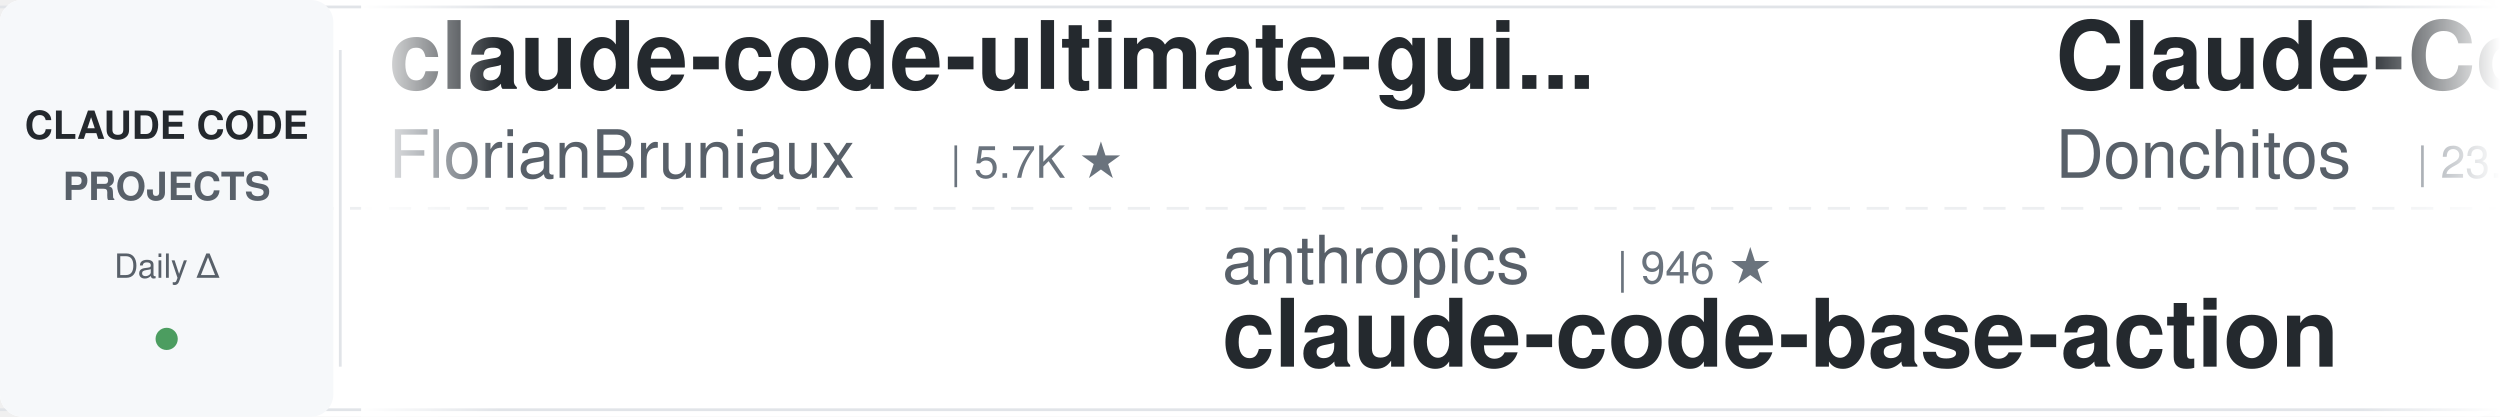
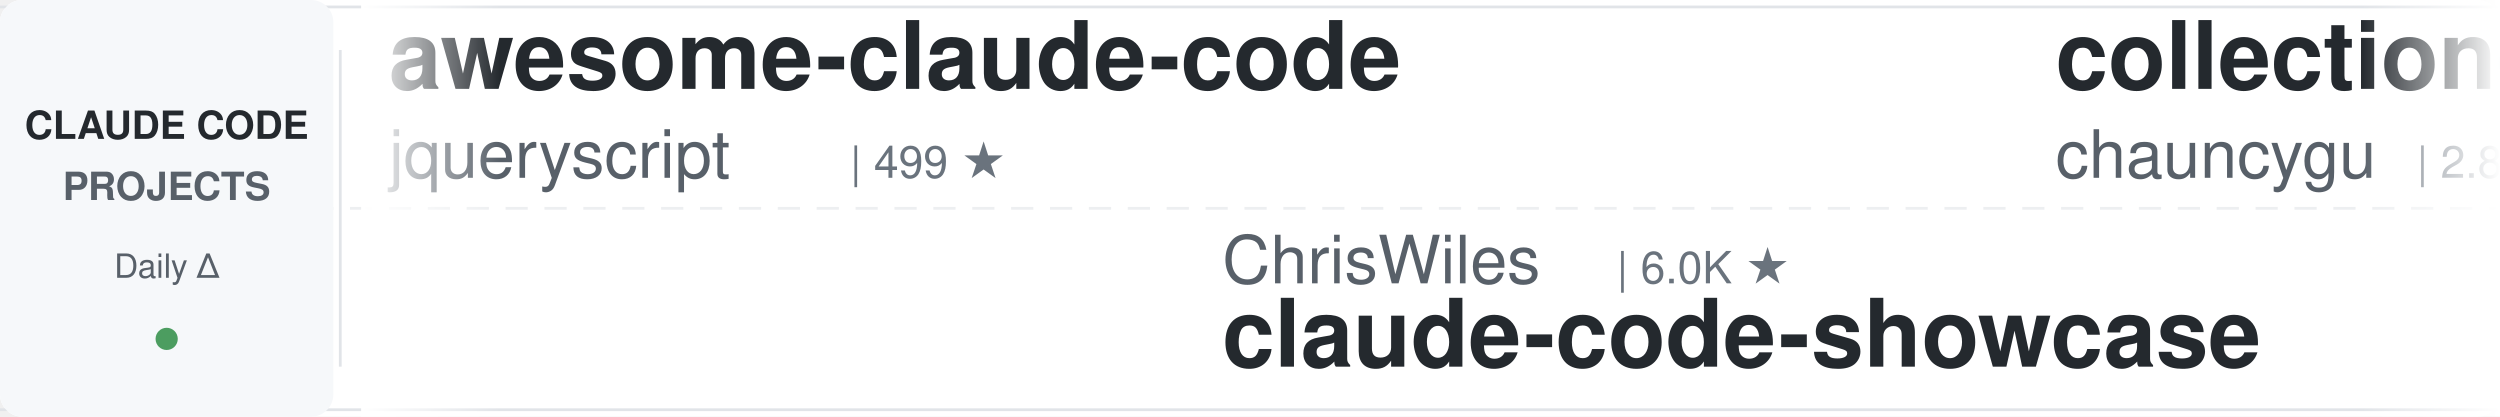
<svg xmlns="http://www.w3.org/2000/svg" width="900" height="150">
  <defs>
    <linearGradient id="awesomeLeftFade" x1="0%" y1="0%" x2="100%" y2="0%">
      <stop offset="0%" style="stop-color:#ffffff;stop-opacity:1" />
      <stop offset="100%" style="stop-color:#ffffff;stop-opacity:0" />
    </linearGradient>
    <linearGradient id="awesomeRightFade" x1="0%" y1="0%" x2="100%" y2="0%">
      <stop offset="0%" style="stop-color:#ffffff;stop-opacity:0" />
      <stop offset="100%" style="stop-color:#ffffff;stop-opacity:1" />
    </linearGradient>
  </defs>
  <rect width="900" height="150" fill="#ffffff" rx="8" />
  <rect x="0" y="2" width="900" height="1" fill="#e1e4e8" />
  <rect x="0" y="147" width="900" height="1" fill="#e1e4e8" />
  <line x1="0" y1="75" x2="900" y2="75" stroke="#e1e4e8" stroke-width="1" stroke-dasharray="8 6" opacity="0.6" />
  <rect x="0" y="0" width="120" height="150" fill="#f6f8fa" rx="8" />
  <text x="60" y="50" font-family="-apple-system, BlinkMacSystemFont, 'Segoe UI', Helvetica, Arial, sans-serif" font-size="14" font-weight="600" fill="#24292e" text-anchor="middle">CLAUDE CODE</text>
  <text x="60" y="72" font-family="-apple-system, BlinkMacSystemFont, 'Segoe UI', Helvetica, Arial, sans-serif" font-size="14" font-weight="600" fill="#586069" text-anchor="middle">PROJECTS</text>
  <text x="60" y="100" font-family="-apple-system, BlinkMacSystemFont, 'Segoe UI', Helvetica, Arial, sans-serif" font-size="12" font-weight="500" fill="#586069" text-anchor="middle">Daily Δ</text>
  <circle cx="60" cy="122" r="4" fill="#22863a" opacity="0.8" />
  <rect x="122" y="18" width="1" height="114" fill="#e1e4e8" />
  <clipPath id="awesomeTickerClip">
    <rect x="130" y="0" width="770" height="150" />
  </clipPath>
  <g clip-path="url(#awesomeTickerClip)">
    <g id="awesomeTickerItems">
      <animateTransform attributeName="transform" attributeType="XML" type="translate" from="0 0" to="-3000 0" dur="54s" repeatCount="indefinite" />
      <g transform="translate(0, 0)">
-         <text x="140" y="32" font-family="-apple-system, BlinkMacSystemFont, 'Segoe UI', Helvetica, Arial, sans-serif" font-size="34" font-weight="600" fill="#24292e">claude-code-ultimate-gui...</text>
-         <text x="140" y="64" font-family="-apple-system, BlinkMacSystemFont, 'Segoe UI', Helvetica, Arial, sans-serif" font-size="24" font-weight="400" fill="#586069">FlorianBruniaux</text>
-         <text x="342" y="64" font-family="-apple-system, BlinkMacSystemFont, 'Segoe UI', Helvetica, Arial, sans-serif" font-size="16" font-weight="500" fill="#6a737d">| 5.7K ★</text>
+         <text x="140" y="32" font-family="-apple-system, BlinkMacSystemFont, 'Segoe UI', Helvetica, Arial, sans-serif" font-size="34" font-weight="600" fill="#24292e">awesome-claude-code</text>
+         <text x="140" y="64" font-family="-apple-system, BlinkMacSystemFont, 'Segoe UI', Helvetica, Arial, sans-serif" font-size="24" font-weight="400" fill="#586069">jqueryscript</text>
+         <text x="306" y="64" font-family="-apple-system, BlinkMacSystemFont, 'Segoe UI', Helvetica, Arial, sans-serif" font-size="16" font-weight="500" fill="#6a737d">| 499 ★</text>
      </g>
      <g transform="translate(300, 0)">
-         <text x="140" y="102" font-family="-apple-system, BlinkMacSystemFont, 'Segoe UI', Helvetica, Arial, sans-serif" font-size="24" font-weight="400" fill="#586069">anthropics</text>
-         <text x="282" y="102" font-family="-apple-system, BlinkMacSystemFont, 'Segoe UI', Helvetica, Arial, sans-serif" font-size="16" font-weight="500" fill="#6a737d">| 946 ★</text>
-         <text x="140" y="132" font-family="-apple-system, BlinkMacSystemFont, 'Segoe UI', Helvetica, Arial, sans-serif" font-size="34" font-weight="600" fill="#24292e">claude-code-base-action</text>
+         <text x="140" y="102" font-family="-apple-system, BlinkMacSystemFont, 'Segoe UI', Helvetica, Arial, sans-serif" font-size="24" font-weight="400" fill="#586069">ChrisWiles</text>
+         <text x="282" y="102" font-family="-apple-system, BlinkMacSystemFont, 'Segoe UI', Helvetica, Arial, sans-serif" font-size="16" font-weight="500" fill="#6a737d">| 6.0K ★</text>
+         <text x="140" y="132" font-family="-apple-system, BlinkMacSystemFont, 'Segoe UI', Helvetica, Arial, sans-serif" font-size="34" font-weight="600" fill="#24292e">claude-code-showcase</text>
      </g>
      <g transform="translate(600, 0)">
-         <text x="140" y="32" font-family="-apple-system, BlinkMacSystemFont, 'Segoe UI', Helvetica, Arial, sans-serif" font-size="34" font-weight="600" fill="#24292e">Claude-Code-Game-Studios</text>
-         <text x="140" y="64" font-family="-apple-system, BlinkMacSystemFont, 'Segoe UI', Helvetica, Arial, sans-serif" font-size="24" font-weight="400" fill="#586069">Donchitos</text>
-         <text x="270" y="64" font-family="-apple-system, BlinkMacSystemFont, 'Segoe UI', Helvetica, Arial, sans-serif" font-size="16" font-weight="500" fill="#6a737d">| 23.9K ★</text>
-         <text x="356" y="64" font-family="-apple-system, BlinkMacSystemFont, 'Segoe UI', Helvetica, Arial, sans-serif" font-size="16" font-weight="500" fill="#22863a"> +6</text>
+         <text x="140" y="32" font-family="-apple-system, BlinkMacSystemFont, 'Segoe UI', Helvetica, Arial, sans-serif" font-size="34" font-weight="600" fill="#24292e">collection-claude-code-s...</text>
+         <text x="140" y="64" font-family="-apple-system, BlinkMacSystemFont, 'Segoe UI', Helvetica, Arial, sans-serif" font-size="24" font-weight="400" fill="#586069">chauncygu</text>
+         <text x="270" y="64" font-family="-apple-system, BlinkMacSystemFont, 'Segoe UI', Helvetica, Arial, sans-serif" font-size="16" font-weight="500" fill="#6a737d">| 2.8K ★</text>
      </g>
      <g transform="translate(900, 0)">
-         <text x="140" y="102" font-family="-apple-system, BlinkMacSystemFont, 'Segoe UI', Helvetica, Arial, sans-serif" font-size="24" font-weight="400" fill="#586069">AprilNEA</text>
-         <text x="258" y="102" font-family="-apple-system, BlinkMacSystemFont, 'Segoe UI', Helvetica, Arial, sans-serif" font-size="16" font-weight="500" fill="#6a737d">| 391 ★</text>
-         <text x="140" y="132" font-family="-apple-system, BlinkMacSystemFont, 'Segoe UI', Helvetica, Arial, sans-serif" font-size="34" font-weight="600" fill="#24292e">claude-code-source</text>
+         <text x="140" y="102" font-family="-apple-system, BlinkMacSystemFont, 'Segoe UI', Helvetica, Arial, sans-serif" font-size="24" font-weight="400" fill="#586069">alejandrobalderas</text>
+         <text x="366" y="102" font-family="-apple-system, BlinkMacSystemFont, 'Segoe UI', Helvetica, Arial, sans-serif" font-size="16" font-weight="500" fill="#6a737d">| 2.8K ★</text>
+         <text x="140" y="132" font-family="-apple-system, BlinkMacSystemFont, 'Segoe UI', Helvetica, Arial, sans-serif" font-size="34" font-weight="600" fill="#24292e">claude-code-from-source</text>
      </g>
      <g transform="translate(1200, 0)">
-         <text x="140" y="32" font-family="-apple-system, BlinkMacSystemFont, 'Segoe UI', Helvetica, Arial, sans-serif" font-size="34" font-weight="600" fill="#24292e">Claude-Code</text>
-         <text x="140" y="64" font-family="-apple-system, BlinkMacSystemFont, 'Segoe UI', Helvetica, Arial, sans-serif" font-size="24" font-weight="400" fill="#586069">KPR111</text>
-         <text x="234" y="64" font-family="-apple-system, BlinkMacSystemFont, 'Segoe UI', Helvetica, Arial, sans-serif" font-size="16" font-weight="500" fill="#6a737d">| 18 ★</text>
+         <text x="140" y="32" font-family="-apple-system, BlinkMacSystemFont, 'Segoe UI', Helvetica, Arial, sans-serif" font-size="34" font-weight="600" fill="#24292e">Open-ClaudeCode</text>
+         <text x="140" y="64" font-family="-apple-system, BlinkMacSystemFont, 'Segoe UI', Helvetica, Arial, sans-serif" font-size="24" font-weight="400" fill="#586069">LING71671</text>
+         <text x="270" y="64" font-family="-apple-system, BlinkMacSystemFont, 'Segoe UI', Helvetica, Arial, sans-serif" font-size="16" font-weight="500" fill="#6a737d">| 943 ★</text>
      </g>
      <g transform="translate(1500, 0)">
-         <text x="140" y="102" font-family="-apple-system, BlinkMacSystemFont, 'Segoe UI', Helvetica, Arial, sans-serif" font-size="24" font-weight="400" fill="#586069">Piebald-AI</text>
-         <text x="282" y="102" font-family="-apple-system, BlinkMacSystemFont, 'Segoe UI', Helvetica, Arial, sans-serif" font-size="16" font-weight="500" fill="#6a737d">| 12.3K ★</text>
-         <text x="368" y="102" font-family="-apple-system, BlinkMacSystemFont, 'Segoe UI', Helvetica, Arial, sans-serif" font-size="16" font-weight="500" fill="#22863a"> +1</text>
-         <text x="140" y="132" font-family="-apple-system, BlinkMacSystemFont, 'Segoe UI', Helvetica, Arial, sans-serif" font-size="34" font-weight="600" fill="#24292e">claude-code-system-promp...</text>
+         <text x="140" y="102" font-family="-apple-system, BlinkMacSystemFont, 'Segoe UI', Helvetica, Arial, sans-serif" font-size="24" font-weight="400" fill="#586069">WorldFlowAI</text>
+         <text x="294" y="102" font-family="-apple-system, BlinkMacSystemFont, 'Segoe UI', Helvetica, Arial, sans-serif" font-size="16" font-weight="500" fill="#6a737d">| 1.3K ★</text>
+         <text x="140" y="132" font-family="-apple-system, BlinkMacSystemFont, 'Segoe UI', Helvetica, Arial, sans-serif" font-size="34" font-weight="600" fill="#24292e">everything-claude-code</text>
      </g>
      <g transform="translate(1800, 0)">
-         <text x="140" y="32" font-family="-apple-system, BlinkMacSystemFont, 'Segoe UI', Helvetica, Arial, sans-serif" font-size="34" font-weight="600" fill="#24292e">learn-claude-code</text>
-         <text x="140" y="64" font-family="-apple-system, BlinkMacSystemFont, 'Segoe UI', Helvetica, Arial, sans-serif" font-size="24" font-weight="400" fill="#586069">shareAI-lab</text>
-         <text x="294" y="64" font-family="-apple-system, BlinkMacSystemFont, 'Segoe UI', Helvetica, Arial, sans-serif" font-size="16" font-weight="500" fill="#6a737d">| 74.3K ★</text>
-         <text x="380" y="64" font-family="-apple-system, BlinkMacSystemFont, 'Segoe UI', Helvetica, Arial, sans-serif" font-size="16" font-weight="500" fill="#22863a"> +6</text>
+         <text x="140" y="32" font-family="-apple-system, BlinkMacSystemFont, 'Segoe UI', Helvetica, Arial, sans-serif" font-size="34" font-weight="600" fill="#24292e">pi-vs-claude-code</text>
+         <text x="140" y="64" font-family="-apple-system, BlinkMacSystemFont, 'Segoe UI', Helvetica, Arial, sans-serif" font-size="24" font-weight="400" fill="#586069">disler</text>
+         <text x="234" y="64" font-family="-apple-system, BlinkMacSystemFont, 'Segoe UI', Helvetica, Arial, sans-serif" font-size="16" font-weight="500" fill="#6a737d">| 1.6K ★</text>
      </g>
      <g transform="translate(2100, 0)">
-         <text x="140" y="102" font-family="-apple-system, BlinkMacSystemFont, 'Segoe UI', Helvetica, Arial, sans-serif" font-size="24" font-weight="400" fill="#586069">guanshan</text>
-         <text x="258" y="102" font-family="-apple-system, BlinkMacSystemFont, 'Segoe UI', Helvetica, Arial, sans-serif" font-size="16" font-weight="500" fill="#6a737d">| 61 ★</text>
-         <text x="140" y="132" font-family="-apple-system, BlinkMacSystemFont, 'Segoe UI', Helvetica, Arial, sans-serif" font-size="34" font-weight="600" fill="#24292e">ClaudeCode</text>
+         <text x="140" y="102" font-family="-apple-system, BlinkMacSystemFont, 'Segoe UI', Helvetica, Arial, sans-serif" font-size="24" font-weight="400" fill="#586069">pedrohcgs</text>
+         <text x="270" y="102" font-family="-apple-system, BlinkMacSystemFont, 'Segoe UI', Helvetica, Arial, sans-serif" font-size="16" font-weight="500" fill="#6a737d">| 1.5K ★</text>
+         <text x="347" y="102" font-family="-apple-system, BlinkMacSystemFont, 'Segoe UI', Helvetica, Arial, sans-serif" font-size="16" font-weight="500" fill="#22863a"> +2</text>
+         <text x="140" y="132" font-family="-apple-system, BlinkMacSystemFont, 'Segoe UI', Helvetica, Arial, sans-serif" font-size="34" font-weight="600" fill="#24292e">claude-code-my-workflow</text>
      </g>
      <g transform="translate(2400, 0)">
-         <text x="140" y="32" font-family="-apple-system, BlinkMacSystemFont, 'Segoe UI', Helvetica, Arial, sans-serif" font-size="34" font-weight="600" fill="#24292e">claude-code-best-practic...</text>
-         <text x="140" y="64" font-family="-apple-system, BlinkMacSystemFont, 'Segoe UI', Helvetica, Arial, sans-serif" font-size="24" font-weight="400" fill="#586069">shanraisshan</text>
-         <text x="306" y="64" font-family="-apple-system, BlinkMacSystemFont, 'Segoe UI', Helvetica, Arial, sans-serif" font-size="16" font-weight="500" fill="#6a737d">| 64.5K ★</text>
-         <text x="392" y="64" font-family="-apple-system, BlinkMacSystemFont, 'Segoe UI', Helvetica, Arial, sans-serif" font-size="16" font-weight="500" fill="#22863a"> +3</text>
+         <text x="140" y="32" font-family="-apple-system, BlinkMacSystemFont, 'Segoe UI', Helvetica, Arial, sans-serif" font-size="34" font-weight="600" fill="#24292e">Auto-claude-code-researc...</text>
+         <text x="140" y="64" font-family="-apple-system, BlinkMacSystemFont, 'Segoe UI', Helvetica, Arial, sans-serif" font-size="24" font-weight="400" fill="#586069">wanshuiyin</text>
+         <text x="282" y="64" font-family="-apple-system, BlinkMacSystemFont, 'Segoe UI', Helvetica, Arial, sans-serif" font-size="16" font-weight="500" fill="#6a737d">| 14.7K ★</text>
+         <text x="368" y="64" font-family="-apple-system, BlinkMacSystemFont, 'Segoe UI', Helvetica, Arial, sans-serif" font-size="16" font-weight="500" fill="#22863a"> +1</text>
      </g>
      <g transform="translate(2700, 0)">
-         <text x="140" y="102" font-family="-apple-system, BlinkMacSystemFont, 'Segoe UI', Helvetica, Arial, sans-serif" font-size="24" font-weight="400" fill="#586069">oboard</text>
-         <text x="234" y="102" font-family="-apple-system, BlinkMacSystemFont, 'Segoe UI', Helvetica, Arial, sans-serif" font-size="16" font-weight="500" fill="#6a737d">| 3.3K ★</text>
-         <text x="140" y="132" font-family="-apple-system, BlinkMacSystemFont, 'Segoe UI', Helvetica, Arial, sans-serif" font-size="34" font-weight="600" fill="#24292e">claude-code-rev</text>
+         <text x="140" y="102" font-family="-apple-system, BlinkMacSystemFont, 'Segoe UI', Helvetica, Arial, sans-serif" font-size="24" font-weight="400" fill="#586069">centminmod</text>
+         <text x="282" y="102" font-family="-apple-system, BlinkMacSystemFont, 'Segoe UI', Helvetica, Arial, sans-serif" font-size="16" font-weight="500" fill="#6a737d">| 2.6K ★</text>
+         <text x="140" y="132" font-family="-apple-system, BlinkMacSystemFont, 'Segoe UI', Helvetica, Arial, sans-serif" font-size="34" font-weight="600" fill="#24292e">my-claude-code-setup</text>
      </g>
      <g transform="translate(3000, 0)">
-         <text x="140" y="32" font-family="-apple-system, BlinkMacSystemFont, 'Segoe UI', Helvetica, Arial, sans-serif" font-size="34" font-weight="600" fill="#24292e">claude-code-ultimate-gui...</text>
-         <text x="140" y="64" font-family="-apple-system, BlinkMacSystemFont, 'Segoe UI', Helvetica, Arial, sans-serif" font-size="24" font-weight="400" fill="#586069">FlorianBruniaux</text>
-         <text x="342" y="64" font-family="-apple-system, BlinkMacSystemFont, 'Segoe UI', Helvetica, Arial, sans-serif" font-size="16" font-weight="500" fill="#6a737d">| 5.7K ★</text>
+         <text x="140" y="32" font-family="-apple-system, BlinkMacSystemFont, 'Segoe UI', Helvetica, Arial, sans-serif" font-size="34" font-weight="600" fill="#24292e">awesome-claude-code</text>
+         <text x="140" y="64" font-family="-apple-system, BlinkMacSystemFont, 'Segoe UI', Helvetica, Arial, sans-serif" font-size="24" font-weight="400" fill="#586069">jqueryscript</text>
+         <text x="306" y="64" font-family="-apple-system, BlinkMacSystemFont, 'Segoe UI', Helvetica, Arial, sans-serif" font-size="16" font-weight="500" fill="#6a737d">| 499 ★</text>
      </g>
      <g transform="translate(3300, 0)">
-         <text x="140" y="102" font-family="-apple-system, BlinkMacSystemFont, 'Segoe UI', Helvetica, Arial, sans-serif" font-size="24" font-weight="400" fill="#586069">anthropics</text>
-         <text x="282" y="102" font-family="-apple-system, BlinkMacSystemFont, 'Segoe UI', Helvetica, Arial, sans-serif" font-size="16" font-weight="500" fill="#6a737d">| 946 ★</text>
-         <text x="140" y="132" font-family="-apple-system, BlinkMacSystemFont, 'Segoe UI', Helvetica, Arial, sans-serif" font-size="34" font-weight="600" fill="#24292e">claude-code-base-action</text>
+         <text x="140" y="102" font-family="-apple-system, BlinkMacSystemFont, 'Segoe UI', Helvetica, Arial, sans-serif" font-size="24" font-weight="400" fill="#586069">ChrisWiles</text>
+         <text x="282" y="102" font-family="-apple-system, BlinkMacSystemFont, 'Segoe UI', Helvetica, Arial, sans-serif" font-size="16" font-weight="500" fill="#6a737d">| 6.0K ★</text>
+         <text x="140" y="132" font-family="-apple-system, BlinkMacSystemFont, 'Segoe UI', Helvetica, Arial, sans-serif" font-size="34" font-weight="600" fill="#24292e">claude-code-showcase</text>
      </g>
      <g transform="translate(3600, 0)">
-         <text x="140" y="32" font-family="-apple-system, BlinkMacSystemFont, 'Segoe UI', Helvetica, Arial, sans-serif" font-size="34" font-weight="600" fill="#24292e">Claude-Code-Game-Studios</text>
-         <text x="140" y="64" font-family="-apple-system, BlinkMacSystemFont, 'Segoe UI', Helvetica, Arial, sans-serif" font-size="24" font-weight="400" fill="#586069">Donchitos</text>
-         <text x="270" y="64" font-family="-apple-system, BlinkMacSystemFont, 'Segoe UI', Helvetica, Arial, sans-serif" font-size="16" font-weight="500" fill="#6a737d">| 23.9K ★</text>
-         <text x="356" y="64" font-family="-apple-system, BlinkMacSystemFont, 'Segoe UI', Helvetica, Arial, sans-serif" font-size="16" font-weight="500" fill="#22863a"> +6</text>
+         <text x="140" y="32" font-family="-apple-system, BlinkMacSystemFont, 'Segoe UI', Helvetica, Arial, sans-serif" font-size="34" font-weight="600" fill="#24292e">collection-claude-code-s...</text>
+         <text x="140" y="64" font-family="-apple-system, BlinkMacSystemFont, 'Segoe UI', Helvetica, Arial, sans-serif" font-size="24" font-weight="400" fill="#586069">chauncygu</text>
+         <text x="270" y="64" font-family="-apple-system, BlinkMacSystemFont, 'Segoe UI', Helvetica, Arial, sans-serif" font-size="16" font-weight="500" fill="#6a737d">| 2.8K ★</text>
      </g>
      <g transform="translate(3900, 0)">
-         <text x="140" y="102" font-family="-apple-system, BlinkMacSystemFont, 'Segoe UI', Helvetica, Arial, sans-serif" font-size="24" font-weight="400" fill="#586069">AprilNEA</text>
-         <text x="258" y="102" font-family="-apple-system, BlinkMacSystemFont, 'Segoe UI', Helvetica, Arial, sans-serif" font-size="16" font-weight="500" fill="#6a737d">| 391 ★</text>
-         <text x="140" y="132" font-family="-apple-system, BlinkMacSystemFont, 'Segoe UI', Helvetica, Arial, sans-serif" font-size="34" font-weight="600" fill="#24292e">claude-code-source</text>
+         <text x="140" y="102" font-family="-apple-system, BlinkMacSystemFont, 'Segoe UI', Helvetica, Arial, sans-serif" font-size="24" font-weight="400" fill="#586069">alejandrobalderas</text>
+         <text x="366" y="102" font-family="-apple-system, BlinkMacSystemFont, 'Segoe UI', Helvetica, Arial, sans-serif" font-size="16" font-weight="500" fill="#6a737d">| 2.8K ★</text>
+         <text x="140" y="132" font-family="-apple-system, BlinkMacSystemFont, 'Segoe UI', Helvetica, Arial, sans-serif" font-size="34" font-weight="600" fill="#24292e">claude-code-from-source</text>
      </g>
    </g>
  </g>
  <rect x="130" y="0" width="50" height="150" fill="url(#awesomeLeftFade)" />
  <rect x="850" y="0" width="50" height="150" fill="url(#awesomeRightFade)" />
</svg>
